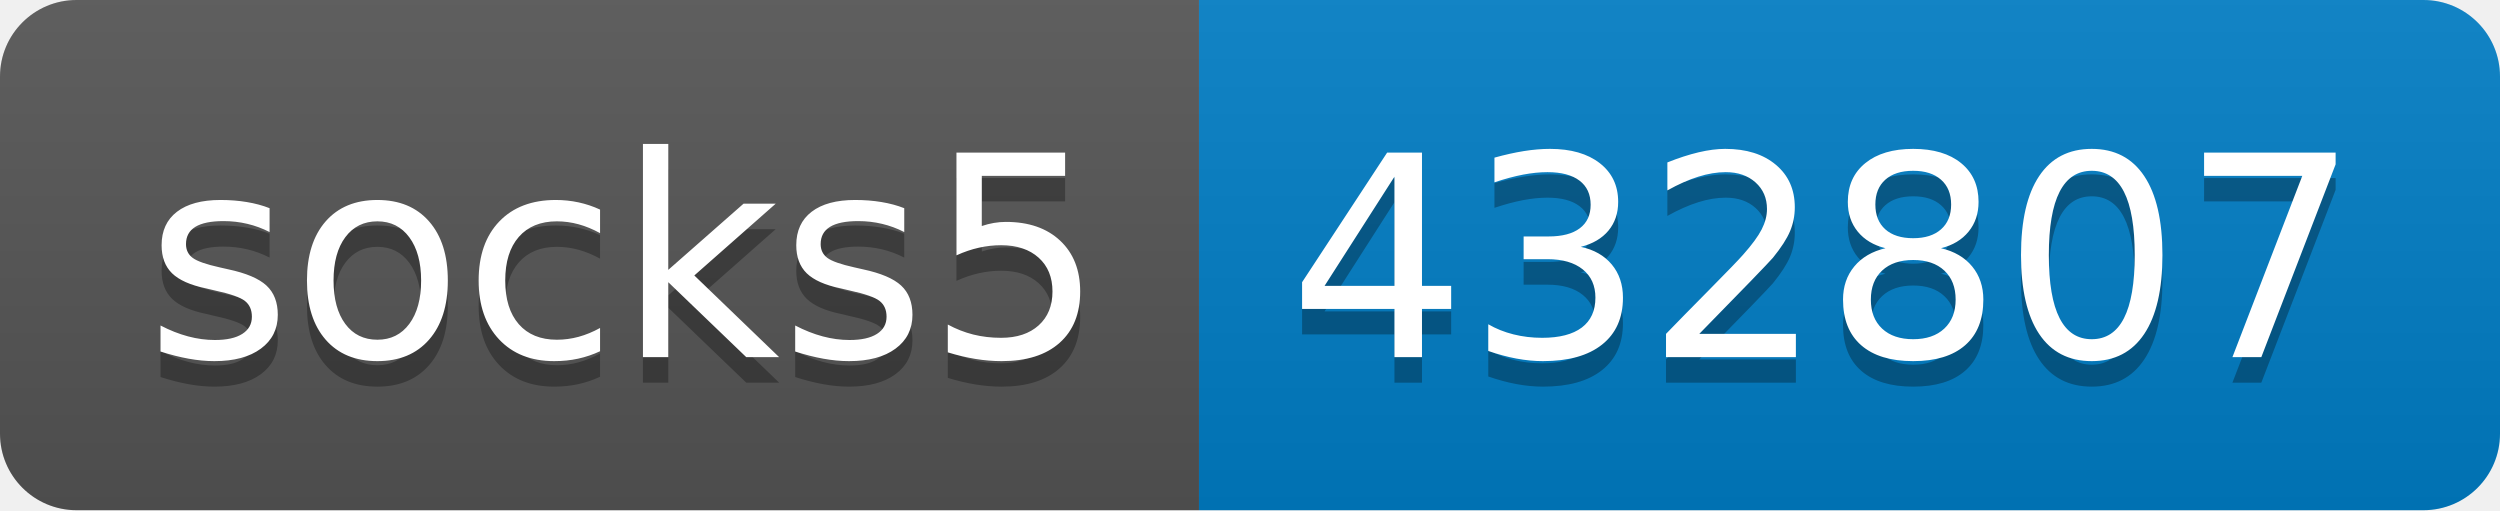
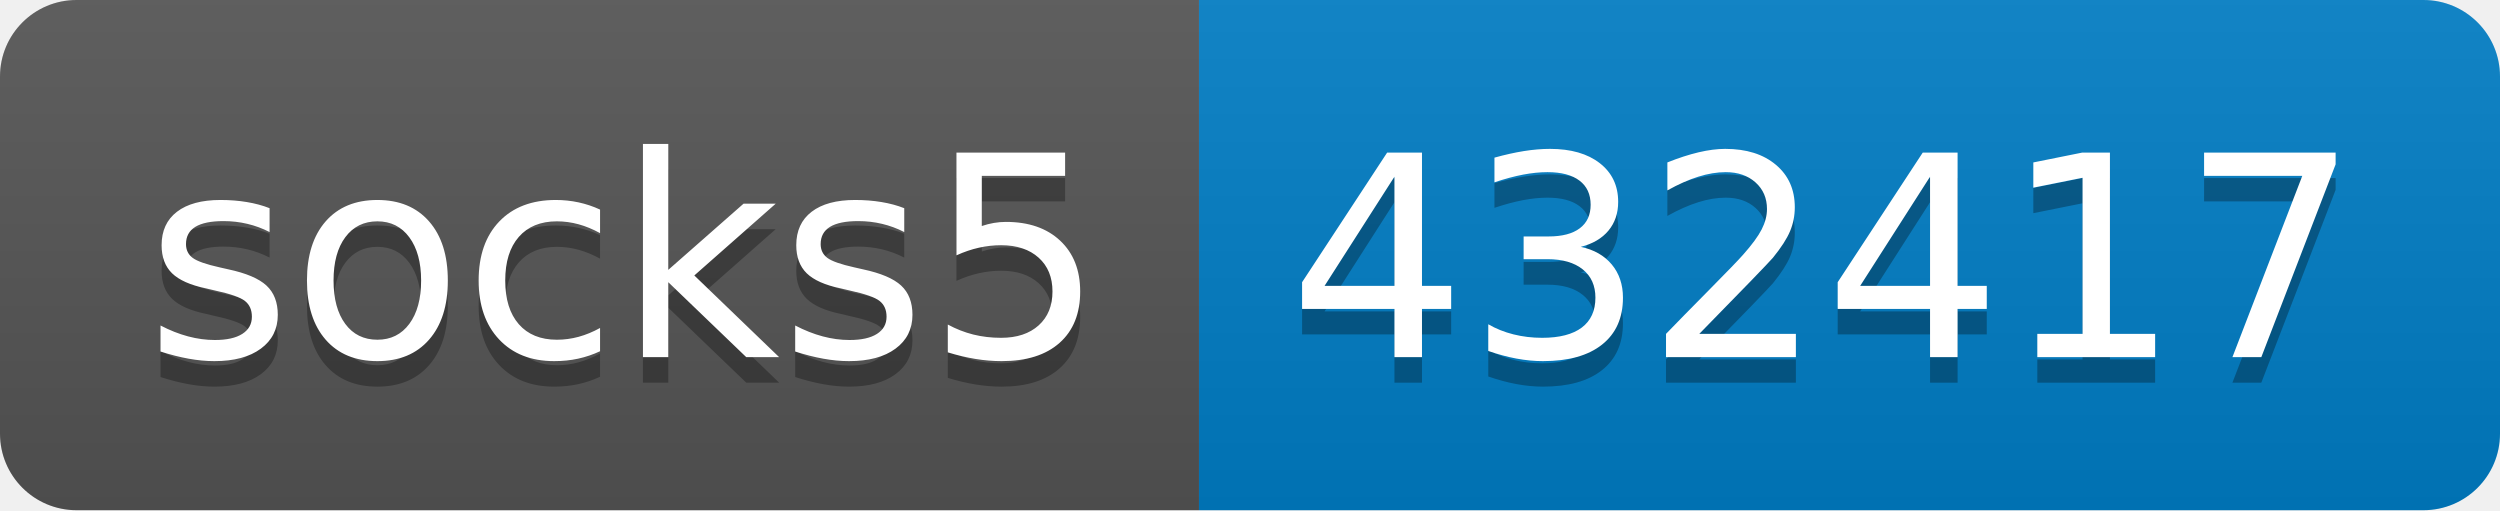
- <svg xmlns="http://www.w3.org/2000/svg" width="98" height="20" role="img" aria-label="socks5: 432807">
+ <svg xmlns="http://www.w3.org/2000/svg" width="98" height="20" role="img" aria-label="socks5: 432417">
  <linearGradient id="s" x2="0" y2="100%">
    <stop offset="0" stop-color="#bbb" stop-opacity=".1" />
    <stop offset="1" stop-opacity=".1" />
  </linearGradient>
  <clipPath id="r">
    <rect width="98" height="20" rx="3" fill="#fff" />
  </clipPath>
  <g clip-path="url(#r)">
    <rect width="47" height="20" fill="#555" />
    <rect x="47" width="51" height="20" fill="#007ec6" />
    <rect width="98" height="20" fill="url(#s)" />
  </g>
  <g fill="#fff" text-anchor="middle" font-family="Verdana,Geneva,DejaVu Sans,sans-serif" text-rendering="geometricPrecision" font-size="110">
    <text aria-hidden="true" x="245" y="150" fill="#010101" fill-opacity=".3" transform="scale(.1)" textLength="370">socks5</text>
    <text x="245" y="140" transform="scale(.1)" fill="#fff" textLength="370">socks5</text>
-     <text aria-hidden="true" x="715" y="150" fill="#010101" fill-opacity=".3" transform="scale(.1)" textLength="410">432807</text>
-     <text x="715" y="140" transform="scale(.1)" fill="#fff" textLength="410">432807</text>
+     <text aria-hidden="true" x="715" y="150" fill="#010101" fill-opacity=".3" transform="scale(.1)" textLength="410">432417</text>
+     <text x="715" y="140" transform="scale(.1)" fill="#fff" textLength="410">432417</text>
  </g>
</svg>
